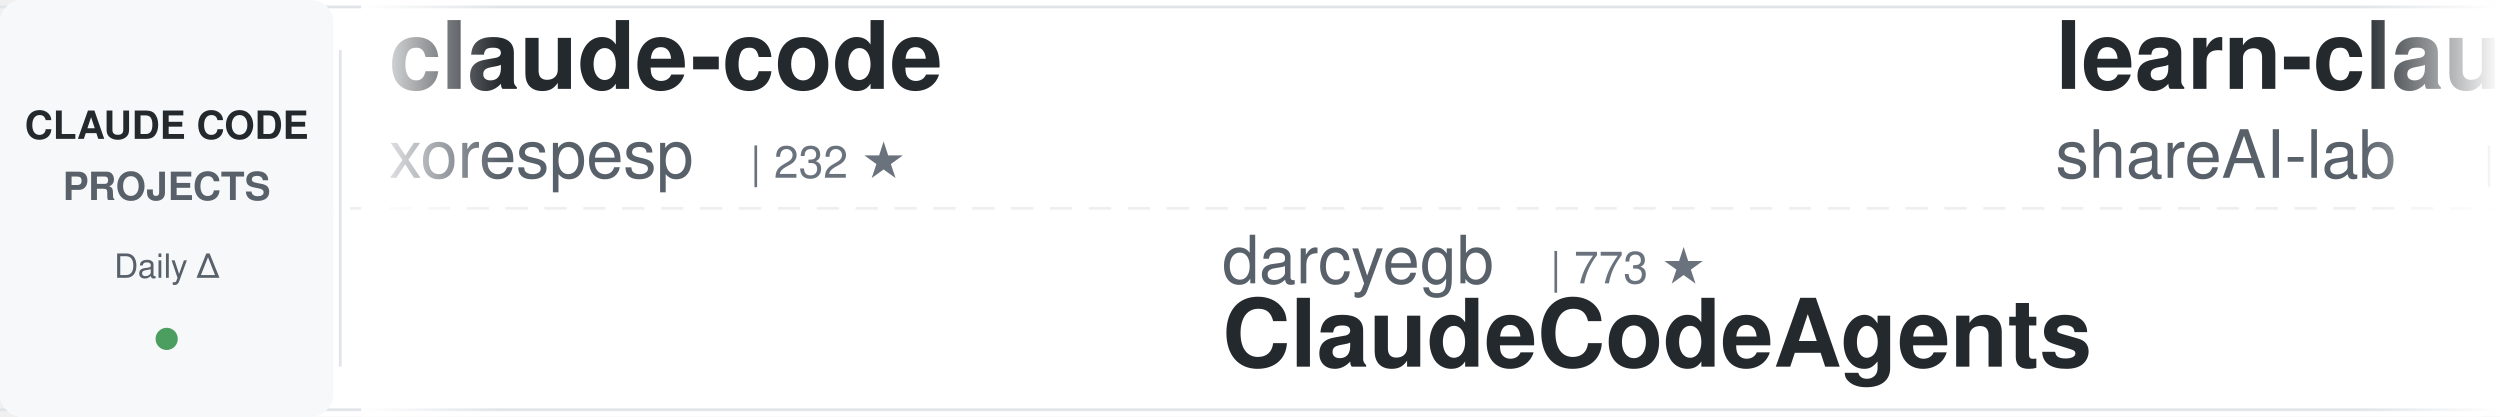
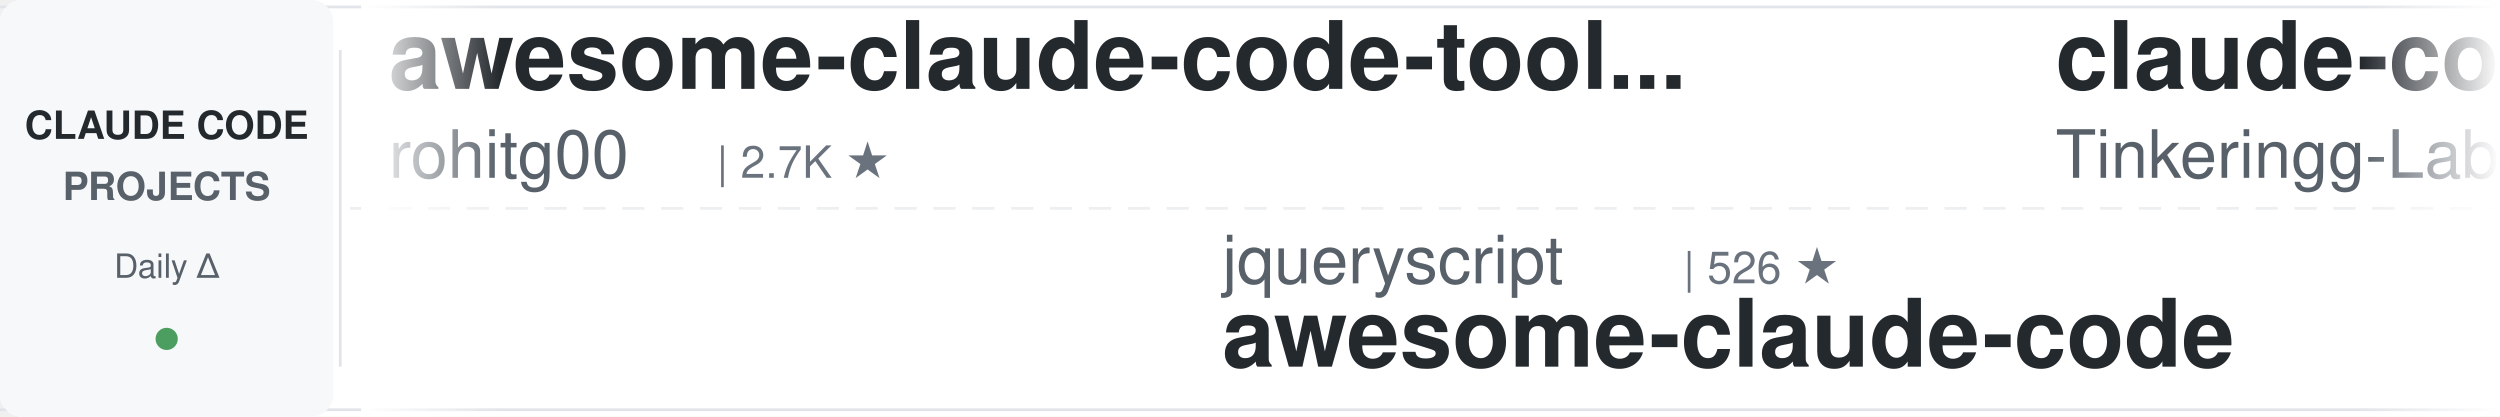
<svg xmlns="http://www.w3.org/2000/svg" width="900" height="150">
  <defs>
    <linearGradient id="awesomeLeftFade" x1="0%" y1="0%" x2="100%" y2="0%">
      <stop offset="0%" style="stop-color:#ffffff;stop-opacity:1" />
      <stop offset="100%" style="stop-color:#ffffff;stop-opacity:0" />
    </linearGradient>
    <linearGradient id="awesomeRightFade" x1="0%" y1="0%" x2="100%" y2="0%">
      <stop offset="0%" style="stop-color:#ffffff;stop-opacity:0" />
      <stop offset="100%" style="stop-color:#ffffff;stop-opacity:1" />
    </linearGradient>
  </defs>
  <rect width="900" height="150" fill="#ffffff" rx="8" />
  <rect x="0" y="2" width="900" height="1" fill="#e1e4e8" />
  <rect x="0" y="147" width="900" height="1" fill="#e1e4e8" />
  <line x1="0" y1="75" x2="900" y2="75" stroke="#e1e4e8" stroke-width="1" stroke-dasharray="8 6" opacity="0.6" />
  <rect x="0" y="0" width="120" height="150" fill="#f6f8fa" rx="8" />
  <text x="60" y="50" font-family="-apple-system, BlinkMacSystemFont, 'Segoe UI', Helvetica, Arial, sans-serif" font-size="14" font-weight="600" fill="#24292e" text-anchor="middle">CLAUDE CODE</text>
  <text x="60" y="72" font-family="-apple-system, BlinkMacSystemFont, 'Segoe UI', Helvetica, Arial, sans-serif" font-size="14" font-weight="600" fill="#586069" text-anchor="middle">PROJECTS</text>
  <text x="60" y="100" font-family="-apple-system, BlinkMacSystemFont, 'Segoe UI', Helvetica, Arial, sans-serif" font-size="12" font-weight="500" fill="#586069" text-anchor="middle">Daily Δ</text>
  <circle cx="60" cy="122" r="4" fill="#22863a" opacity="0.8" />
  <rect x="122" y="18" width="1" height="114" fill="#e1e4e8" />
  <clipPath id="awesomeTickerClip">
    <rect x="130" y="0" width="770" height="150" />
  </clipPath>
  <g clip-path="url(#awesomeTickerClip)">
    <g id="awesomeTickerItems">
      <animateTransform attributeName="transform" attributeType="XML" type="translate" from="0 0" to="-3000 0" dur="54s" repeatCount="indefinite" />
      <g transform="translate(0, 0)">
-         <text x="140" y="32" font-family="-apple-system, BlinkMacSystemFont, 'Segoe UI', Helvetica, Arial, sans-serif" font-size="34" font-weight="600" fill="#24292e">claude-code</text>
-         <text x="140" y="64" font-family="-apple-system, BlinkMacSystemFont, 'Segoe UI', Helvetica, Arial, sans-serif" font-size="24" font-weight="400" fill="#586069">xorespesp</text>
-         <text x="270" y="64" font-family="-apple-system, BlinkMacSystemFont, 'Segoe UI', Helvetica, Arial, sans-serif" font-size="16" font-weight="500" fill="#6a737d">| 232 ★</text>
+         <text x="140" y="32" font-family="-apple-system, BlinkMacSystemFont, 'Segoe UI', Helvetica, Arial, sans-serif" font-size="34" font-weight="600" fill="#24292e">awesome-claude-code-tool...</text>
+         <text x="140" y="64" font-family="-apple-system, BlinkMacSystemFont, 'Segoe UI', Helvetica, Arial, sans-serif" font-size="24" font-weight="400" fill="#586069">rohitg00</text>
+         <text x="258" y="64" font-family="-apple-system, BlinkMacSystemFont, 'Segoe UI', Helvetica, Arial, sans-serif" font-size="16" font-weight="500" fill="#6a737d">| 2.7K ★</text>
      </g>
      <g transform="translate(300, 0)">
-         <text x="140" y="102" font-family="-apple-system, BlinkMacSystemFont, 'Segoe UI', Helvetica, Arial, sans-serif" font-size="24" font-weight="400" fill="#586069">darcyegb</text>
-         <text x="258" y="102" font-family="-apple-system, BlinkMacSystemFont, 'Segoe UI', Helvetica, Arial, sans-serif" font-size="16" font-weight="500" fill="#6a737d">| 773 ★</text>
-         <text x="140" y="132" font-family="-apple-system, BlinkMacSystemFont, 'Segoe UI', Helvetica, Arial, sans-serif" font-size="34" font-weight="600" fill="#24292e">ClaudeCodeAgents</text>
+         <text x="140" y="102" font-family="-apple-system, BlinkMacSystemFont, 'Segoe UI', Helvetica, Arial, sans-serif" font-size="24" font-weight="400" fill="#586069">jqueryscript</text>
+         <text x="306" y="102" font-family="-apple-system, BlinkMacSystemFont, 'Segoe UI', Helvetica, Arial, sans-serif" font-size="16" font-weight="500" fill="#6a737d">| 526 ★</text>
+         <text x="140" y="132" font-family="-apple-system, BlinkMacSystemFont, 'Segoe UI', Helvetica, Arial, sans-serif" font-size="34" font-weight="600" fill="#24292e">awesome-claude-code</text>
      </g>
      <g transform="translate(600, 0)">
-         <text x="140" y="32" font-family="-apple-system, BlinkMacSystemFont, 'Segoe UI', Helvetica, Arial, sans-serif" font-size="34" font-weight="600" fill="#24292e">learn-claude-code</text>
-         <text x="140" y="64" font-family="-apple-system, BlinkMacSystemFont, 'Segoe UI', Helvetica, Arial, sans-serif" font-size="24" font-weight="400" fill="#586069">shareAI-lab</text>
-         <text x="294" y="64" font-family="-apple-system, BlinkMacSystemFont, 'Segoe UI', Helvetica, Arial, sans-serif" font-size="16" font-weight="500" fill="#6a737d">| 78.3K ★</text>
-         <text x="380" y="64" font-family="-apple-system, BlinkMacSystemFont, 'Segoe UI', Helvetica, Arial, sans-serif" font-size="16" font-weight="500" fill="#22863a"> +11</text>
+         <text x="140" y="32" font-family="-apple-system, BlinkMacSystemFont, 'Segoe UI', Helvetica, Arial, sans-serif" font-size="34" font-weight="600" fill="#24292e">claude-code</text>
+         <text x="140" y="64" font-family="-apple-system, BlinkMacSystemFont, 'Segoe UI', Helvetica, Arial, sans-serif" font-size="24" font-weight="400" fill="#586069">Tinkeringg-Lab</text>
+         <text x="330" y="64" font-family="-apple-system, BlinkMacSystemFont, 'Segoe UI', Helvetica, Arial, sans-serif" font-size="16" font-weight="500" fill="#6a737d">| 215 ★</text>
      </g>
      <g transform="translate(900, 0)">
-         <text x="140" y="102" font-family="-apple-system, BlinkMacSystemFont, 'Segoe UI', Helvetica, Arial, sans-serif" font-size="24" font-weight="400" fill="#586069">musistudio</text>
-         <text x="282" y="102" font-family="-apple-system, BlinkMacSystemFont, 'Segoe UI', Helvetica, Arial, sans-serif" font-size="16" font-weight="500" fill="#6a737d">| 37.6K ★</text>
-         <text x="368" y="102" font-family="-apple-system, BlinkMacSystemFont, 'Segoe UI', Helvetica, Arial, sans-serif" font-size="16" font-weight="500" fill="#22863a"> +5</text>
-         <text x="140" y="132" font-family="-apple-system, BlinkMacSystemFont, 'Segoe UI', Helvetica, Arial, sans-serif" font-size="34" font-weight="600" fill="#24292e">claude-code-router</text>
-       </g>
-       <g transform="translate(1200, 0)">
-         <text x="140" y="32" font-family="-apple-system, BlinkMacSystemFont, 'Segoe UI', Helvetica, Arial, sans-serif" font-size="34" font-weight="600" fill="#24292e">awesome-claude-code</text>
-         <text x="140" y="64" font-family="-apple-system, BlinkMacSystemFont, 'Segoe UI', Helvetica, Arial, sans-serif" font-size="24" font-weight="400" fill="#586069">jqueryscript</text>
-         <text x="306" y="64" font-family="-apple-system, BlinkMacSystemFont, 'Segoe UI', Helvetica, Arial, sans-serif" font-size="16" font-weight="500" fill="#6a737d">| 526 ★</text>
-       </g>
-       <g transform="translate(1500, 0)">
-         <text x="140" y="102" font-family="-apple-system, BlinkMacSystemFont, 'Segoe UI', Helvetica, Arial, sans-serif" font-size="24" font-weight="400" fill="#586069">Piebald-AI</text>
-         <text x="282" y="102" font-family="-apple-system, BlinkMacSystemFont, 'Segoe UI', Helvetica, Arial, sans-serif" font-size="16" font-weight="500" fill="#6a737d">| 12.9K ★</text>
-         <text x="368" y="102" font-family="-apple-system, BlinkMacSystemFont, 'Segoe UI', Helvetica, Arial, sans-serif" font-size="16" font-weight="500" fill="#22863a"> +5</text>
-         <text x="140" y="132" font-family="-apple-system, BlinkMacSystemFont, 'Segoe UI', Helvetica, Arial, sans-serif" font-size="34" font-weight="600" fill="#24292e">claude-code-system-promp...</text>
-       </g>
-       <g transform="translate(1800, 0)">
-         <text x="140" y="32" font-family="-apple-system, BlinkMacSystemFont, 'Segoe UI', Helvetica, Arial, sans-serif" font-size="34" font-weight="600" fill="#24292e">claude-code</text>
-         <text x="140" y="64" font-family="-apple-system, BlinkMacSystemFont, 'Segoe UI', Helvetica, Arial, sans-serif" font-size="24" font-weight="400" fill="#586069">beilingcc</text>
-         <text x="270" y="64" font-family="-apple-system, BlinkMacSystemFont, 'Segoe UI', Helvetica, Arial, sans-serif" font-size="16" font-weight="500" fill="#6a737d">| 97 ★</text>
-       </g>
-       <g transform="translate(2100, 0)">
-         <text x="140" y="102" font-family="-apple-system, BlinkMacSystemFont, 'Segoe UI', Helvetica, Arial, sans-serif" font-size="24" font-weight="400" fill="#586069">Yuyz0112</text>
-         <text x="258" y="102" font-family="-apple-system, BlinkMacSystemFont, 'Segoe UI', Helvetica, Arial, sans-serif" font-size="16" font-weight="500" fill="#6a737d">| 2.4K ★</text>
-         <text x="140" y="132" font-family="-apple-system, BlinkMacSystemFont, 'Segoe UI', Helvetica, Arial, sans-serif" font-size="34" font-weight="600" fill="#24292e">claude-code-reverse</text>
-       </g>
-       <g transform="translate(2400, 0)">
-         <text x="140" y="32" font-family="-apple-system, BlinkMacSystemFont, 'Segoe UI', Helvetica, Arial, sans-serif" font-size="34" font-weight="600" fill="#24292e">claude-code-templates</text>
-         <text x="140" y="64" font-family="-apple-system, BlinkMacSystemFont, 'Segoe UI', Helvetica, Arial, sans-serif" font-size="24" font-weight="400" fill="#586069">davila7</text>
-         <text x="246" y="64" font-family="-apple-system, BlinkMacSystemFont, 'Segoe UI', Helvetica, Arial, sans-serif" font-size="16" font-weight="500" fill="#6a737d">| 32.6K ★</text>
-         <text x="332" y="64" font-family="-apple-system, BlinkMacSystemFont, 'Segoe UI', Helvetica, Arial, sans-serif" font-size="16" font-weight="500" fill="#22863a"> +8</text>
-       </g>
-       <g transform="translate(2700, 0)">
        <text x="140" y="102" font-family="-apple-system, BlinkMacSystemFont, 'Segoe UI', Helvetica, Arial, sans-serif" font-size="24" font-weight="400" fill="#586069">huangserva</text>
        <text x="282" y="102" font-family="-apple-system, BlinkMacSystemFont, 'Segoe UI', Helvetica, Arial, sans-serif" font-size="16" font-weight="500" fill="#6a737d">| 630 ★</text>
        <text x="140" y="132" font-family="-apple-system, BlinkMacSystemFont, 'Segoe UI', Helvetica, Arial, sans-serif" font-size="34" font-weight="600" fill="#24292e">claude-code-cli</text>
      </g>
+       <g transform="translate(1200, 0)">
+         <text x="140" y="32" font-family="-apple-system, BlinkMacSystemFont, 'Segoe UI', Helvetica, Arial, sans-serif" font-size="34" font-weight="600" fill="#24292e">claude-code-telegram</text>
+         <text x="140" y="64" font-family="-apple-system, BlinkMacSystemFont, 'Segoe UI', Helvetica, Arial, sans-serif" font-size="24" font-weight="400" fill="#586069">overwirehq</text>
+         <text x="282" y="64" font-family="-apple-system, BlinkMacSystemFont, 'Segoe UI', Helvetica, Arial, sans-serif" font-size="16" font-weight="500" fill="#6a737d">| 2.8K ★</text>
+       </g>
+       <g transform="translate(1500, 0)">
+         <text x="140" y="102" font-family="-apple-system, BlinkMacSystemFont, 'Segoe UI', Helvetica, Arial, sans-serif" font-size="24" font-weight="400" fill="#586069">alex000kim</text>
+         <text x="282" y="102" font-family="-apple-system, BlinkMacSystemFont, 'Segoe UI', Helvetica, Arial, sans-serif" font-size="16" font-weight="500" fill="#6a737d">| 236 ★</text>
+         <text x="140" y="132" font-family="-apple-system, BlinkMacSystemFont, 'Segoe UI', Helvetica, Arial, sans-serif" font-size="34" font-weight="600" fill="#24292e">claude-code</text>
+       </g>
+       <g transform="translate(1800, 0)">
+         <text x="140" y="32" font-family="-apple-system, BlinkMacSystemFont, 'Segoe UI', Helvetica, Arial, sans-serif" font-size="34" font-weight="600" fill="#24292e">Claude-Code-Game-Studios</text>
+         <text x="140" y="64" font-family="-apple-system, BlinkMacSystemFont, 'Segoe UI', Helvetica, Arial, sans-serif" font-size="24" font-weight="400" fill="#586069">Donchitos</text>
+         <text x="270" y="64" font-family="-apple-system, BlinkMacSystemFont, 'Segoe UI', Helvetica, Arial, sans-serif" font-size="16" font-weight="500" fill="#6a737d">| 26.1K ★</text>
+         <text x="356" y="64" font-family="-apple-system, BlinkMacSystemFont, 'Segoe UI', Helvetica, Arial, sans-serif" font-size="16" font-weight="500" fill="#22863a"> +35</text>
+       </g>
+       <g transform="translate(2100, 0)">
+         <text x="140" y="102" font-family="-apple-system, BlinkMacSystemFont, 'Segoe UI', Helvetica, Arial, sans-serif" font-size="24" font-weight="400" fill="#586069">codeaashu</text>
+         <text x="270" y="102" font-family="-apple-system, BlinkMacSystemFont, 'Segoe UI', Helvetica, Arial, sans-serif" font-size="16" font-weight="500" fill="#6a737d">| 3.4K ★</text>
+         <text x="140" y="132" font-family="-apple-system, BlinkMacSystemFont, 'Segoe UI', Helvetica, Arial, sans-serif" font-size="34" font-weight="600" fill="#24292e">claude-code</text>
+       </g>
+       <g transform="translate(2400, 0)">
+         <text x="140" y="32" font-family="-apple-system, BlinkMacSystemFont, 'Segoe UI', Helvetica, Arial, sans-serif" font-size="34" font-weight="600" fill="#24292e">claude-code-sourcemap</text>
+         <text x="140" y="64" font-family="-apple-system, BlinkMacSystemFont, 'Segoe UI', Helvetica, Arial, sans-serif" font-size="24" font-weight="400" fill="#586069">ChinaSiro</text>
+         <text x="270" y="64" font-family="-apple-system, BlinkMacSystemFont, 'Segoe UI', Helvetica, Arial, sans-serif" font-size="16" font-weight="500" fill="#6a737d">| 9.7K ★</text>
+       </g>
+       <g transform="translate(2700, 0)">
+         <text x="140" y="102" font-family="-apple-system, BlinkMacSystemFont, 'Segoe UI', Helvetica, Arial, sans-serif" font-size="24" font-weight="400" fill="#586069">fuergaosi233</text>
+         <text x="306" y="102" font-family="-apple-system, BlinkMacSystemFont, 'Segoe UI', Helvetica, Arial, sans-serif" font-size="16" font-weight="500" fill="#6a737d">| 2.8K ★</text>
+         <text x="140" y="132" font-family="-apple-system, BlinkMacSystemFont, 'Segoe UI', Helvetica, Arial, sans-serif" font-size="34" font-weight="600" fill="#24292e">claude-code-proxy</text>
+       </g>
      <g transform="translate(3000, 0)">
-         <text x="140" y="32" font-family="-apple-system, BlinkMacSystemFont, 'Segoe UI', Helvetica, Arial, sans-serif" font-size="34" font-weight="600" fill="#24292e">claude-code</text>
-         <text x="140" y="64" font-family="-apple-system, BlinkMacSystemFont, 'Segoe UI', Helvetica, Arial, sans-serif" font-size="24" font-weight="400" fill="#586069">xorespesp</text>
-         <text x="270" y="64" font-family="-apple-system, BlinkMacSystemFont, 'Segoe UI', Helvetica, Arial, sans-serif" font-size="16" font-weight="500" fill="#6a737d">| 232 ★</text>
+         <text x="140" y="32" font-family="-apple-system, BlinkMacSystemFont, 'Segoe UI', Helvetica, Arial, sans-serif" font-size="34" font-weight="600" fill="#24292e">awesome-claude-code-tool...</text>
+         <text x="140" y="64" font-family="-apple-system, BlinkMacSystemFont, 'Segoe UI', Helvetica, Arial, sans-serif" font-size="24" font-weight="400" fill="#586069">rohitg00</text>
+         <text x="258" y="64" font-family="-apple-system, BlinkMacSystemFont, 'Segoe UI', Helvetica, Arial, sans-serif" font-size="16" font-weight="500" fill="#6a737d">| 2.7K ★</text>
      </g>
      <g transform="translate(3300, 0)">
-         <text x="140" y="102" font-family="-apple-system, BlinkMacSystemFont, 'Segoe UI', Helvetica, Arial, sans-serif" font-size="24" font-weight="400" fill="#586069">darcyegb</text>
-         <text x="258" y="102" font-family="-apple-system, BlinkMacSystemFont, 'Segoe UI', Helvetica, Arial, sans-serif" font-size="16" font-weight="500" fill="#6a737d">| 773 ★</text>
-         <text x="140" y="132" font-family="-apple-system, BlinkMacSystemFont, 'Segoe UI', Helvetica, Arial, sans-serif" font-size="34" font-weight="600" fill="#24292e">ClaudeCodeAgents</text>
+         <text x="140" y="102" font-family="-apple-system, BlinkMacSystemFont, 'Segoe UI', Helvetica, Arial, sans-serif" font-size="24" font-weight="400" fill="#586069">jqueryscript</text>
+         <text x="306" y="102" font-family="-apple-system, BlinkMacSystemFont, 'Segoe UI', Helvetica, Arial, sans-serif" font-size="16" font-weight="500" fill="#6a737d">| 526 ★</text>
+         <text x="140" y="132" font-family="-apple-system, BlinkMacSystemFont, 'Segoe UI', Helvetica, Arial, sans-serif" font-size="34" font-weight="600" fill="#24292e">awesome-claude-code</text>
      </g>
      <g transform="translate(3600, 0)">
-         <text x="140" y="32" font-family="-apple-system, BlinkMacSystemFont, 'Segoe UI', Helvetica, Arial, sans-serif" font-size="34" font-weight="600" fill="#24292e">learn-claude-code</text>
-         <text x="140" y="64" font-family="-apple-system, BlinkMacSystemFont, 'Segoe UI', Helvetica, Arial, sans-serif" font-size="24" font-weight="400" fill="#586069">shareAI-lab</text>
-         <text x="294" y="64" font-family="-apple-system, BlinkMacSystemFont, 'Segoe UI', Helvetica, Arial, sans-serif" font-size="16" font-weight="500" fill="#6a737d">| 78.3K ★</text>
-         <text x="380" y="64" font-family="-apple-system, BlinkMacSystemFont, 'Segoe UI', Helvetica, Arial, sans-serif" font-size="16" font-weight="500" fill="#22863a"> +11</text>
+         <text x="140" y="32" font-family="-apple-system, BlinkMacSystemFont, 'Segoe UI', Helvetica, Arial, sans-serif" font-size="34" font-weight="600" fill="#24292e">claude-code</text>
+         <text x="140" y="64" font-family="-apple-system, BlinkMacSystemFont, 'Segoe UI', Helvetica, Arial, sans-serif" font-size="24" font-weight="400" fill="#586069">Tinkeringg-Lab</text>
+         <text x="330" y="64" font-family="-apple-system, BlinkMacSystemFont, 'Segoe UI', Helvetica, Arial, sans-serif" font-size="16" font-weight="500" fill="#6a737d">| 215 ★</text>
      </g>
      <g transform="translate(3900, 0)">
-         <text x="140" y="102" font-family="-apple-system, BlinkMacSystemFont, 'Segoe UI', Helvetica, Arial, sans-serif" font-size="24" font-weight="400" fill="#586069">musistudio</text>
-         <text x="282" y="102" font-family="-apple-system, BlinkMacSystemFont, 'Segoe UI', Helvetica, Arial, sans-serif" font-size="16" font-weight="500" fill="#6a737d">| 37.6K ★</text>
-         <text x="368" y="102" font-family="-apple-system, BlinkMacSystemFont, 'Segoe UI', Helvetica, Arial, sans-serif" font-size="16" font-weight="500" fill="#22863a"> +5</text>
-         <text x="140" y="132" font-family="-apple-system, BlinkMacSystemFont, 'Segoe UI', Helvetica, Arial, sans-serif" font-size="34" font-weight="600" fill="#24292e">claude-code-router</text>
+         <text x="140" y="102" font-family="-apple-system, BlinkMacSystemFont, 'Segoe UI', Helvetica, Arial, sans-serif" font-size="24" font-weight="400" fill="#586069">huangserva</text>
+         <text x="282" y="102" font-family="-apple-system, BlinkMacSystemFont, 'Segoe UI', Helvetica, Arial, sans-serif" font-size="16" font-weight="500" fill="#6a737d">| 630 ★</text>
+         <text x="140" y="132" font-family="-apple-system, BlinkMacSystemFont, 'Segoe UI', Helvetica, Arial, sans-serif" font-size="34" font-weight="600" fill="#24292e">claude-code-cli</text>
      </g>
    </g>
  </g>
  <rect x="130" y="0" width="50" height="150" fill="url(#awesomeLeftFade)" />
  <rect x="850" y="0" width="50" height="150" fill="url(#awesomeRightFade)" />
</svg>
